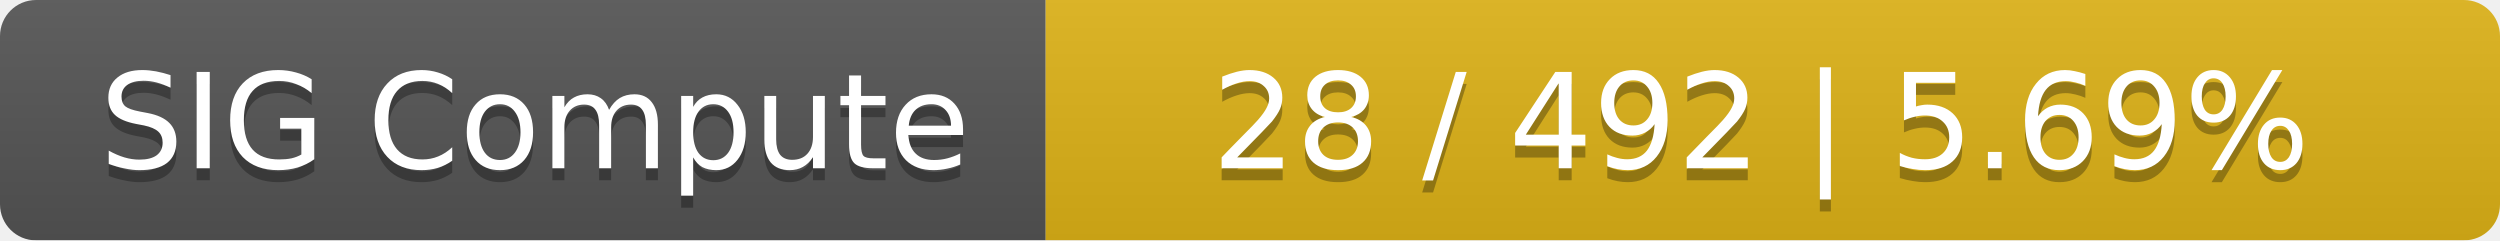
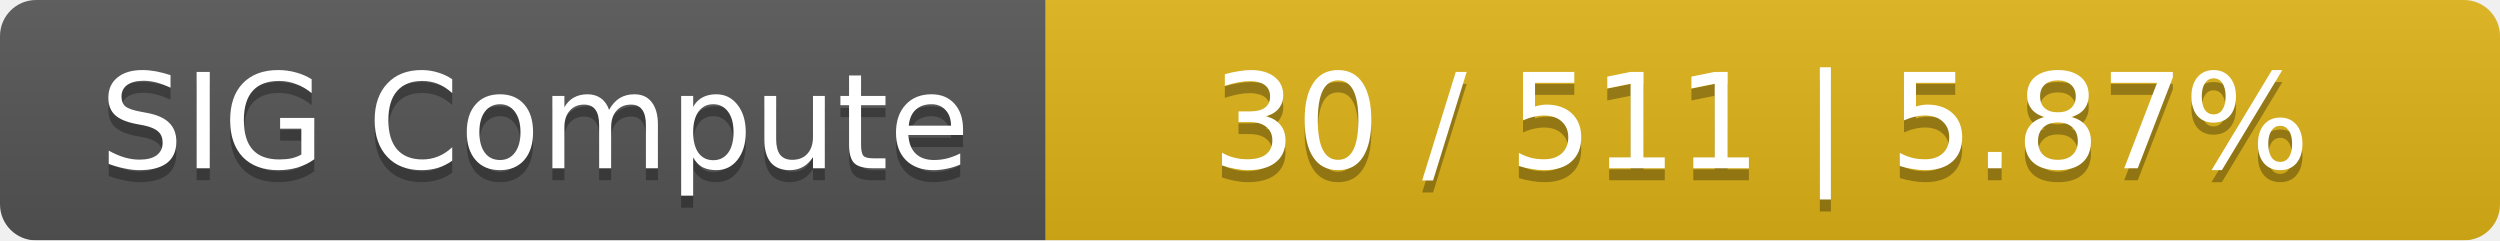
<svg xmlns="http://www.w3.org/2000/svg" width="208" height="20">
  <linearGradient id="smooth" x2="0" y2="100%">
    <stop offset="0" stop-color="#bbb" stop-opacity=".1" />
    <stop offset="1" stop-opacity=".1" />
  </linearGradient>
  <mask id="round">
    <rect width="208" height="20" rx="3" fill="#fff" />
  </mask>
  <g mask="url(#round)">
    <rect width="87" height="20" fill="#555" />
    <rect x="87" width="121" height="20" fill="#dfb317" />
    <rect width="208" height="20" fill="url(#smooth)" />
  </g>
  <g fill="#fff" text-anchor="middle" font-family="DejaVu Sans,Verdana,Geneva,sans-serif" font-size="11">
    <text x="44.5" y="15" fill="#010101" fill-opacity=".3">SIG Compute</text>
    <text x="44.5" y="14">SIG Compute</text>
-     <text x="146.5" y="15" fill="#010101" fill-opacity=".3">28 / 492    |    5.69%</text>
-     <text x="146.5" y="14">28 / 492    |    5.69%</text>
+     <text x="146.5" y="15" fill="#010101" fill-opacity=".3">30 / 511    |    5.87%</text>
+     <text x="146.5" y="14">30 / 511    |    5.87%</text>
  </g>
</svg>
